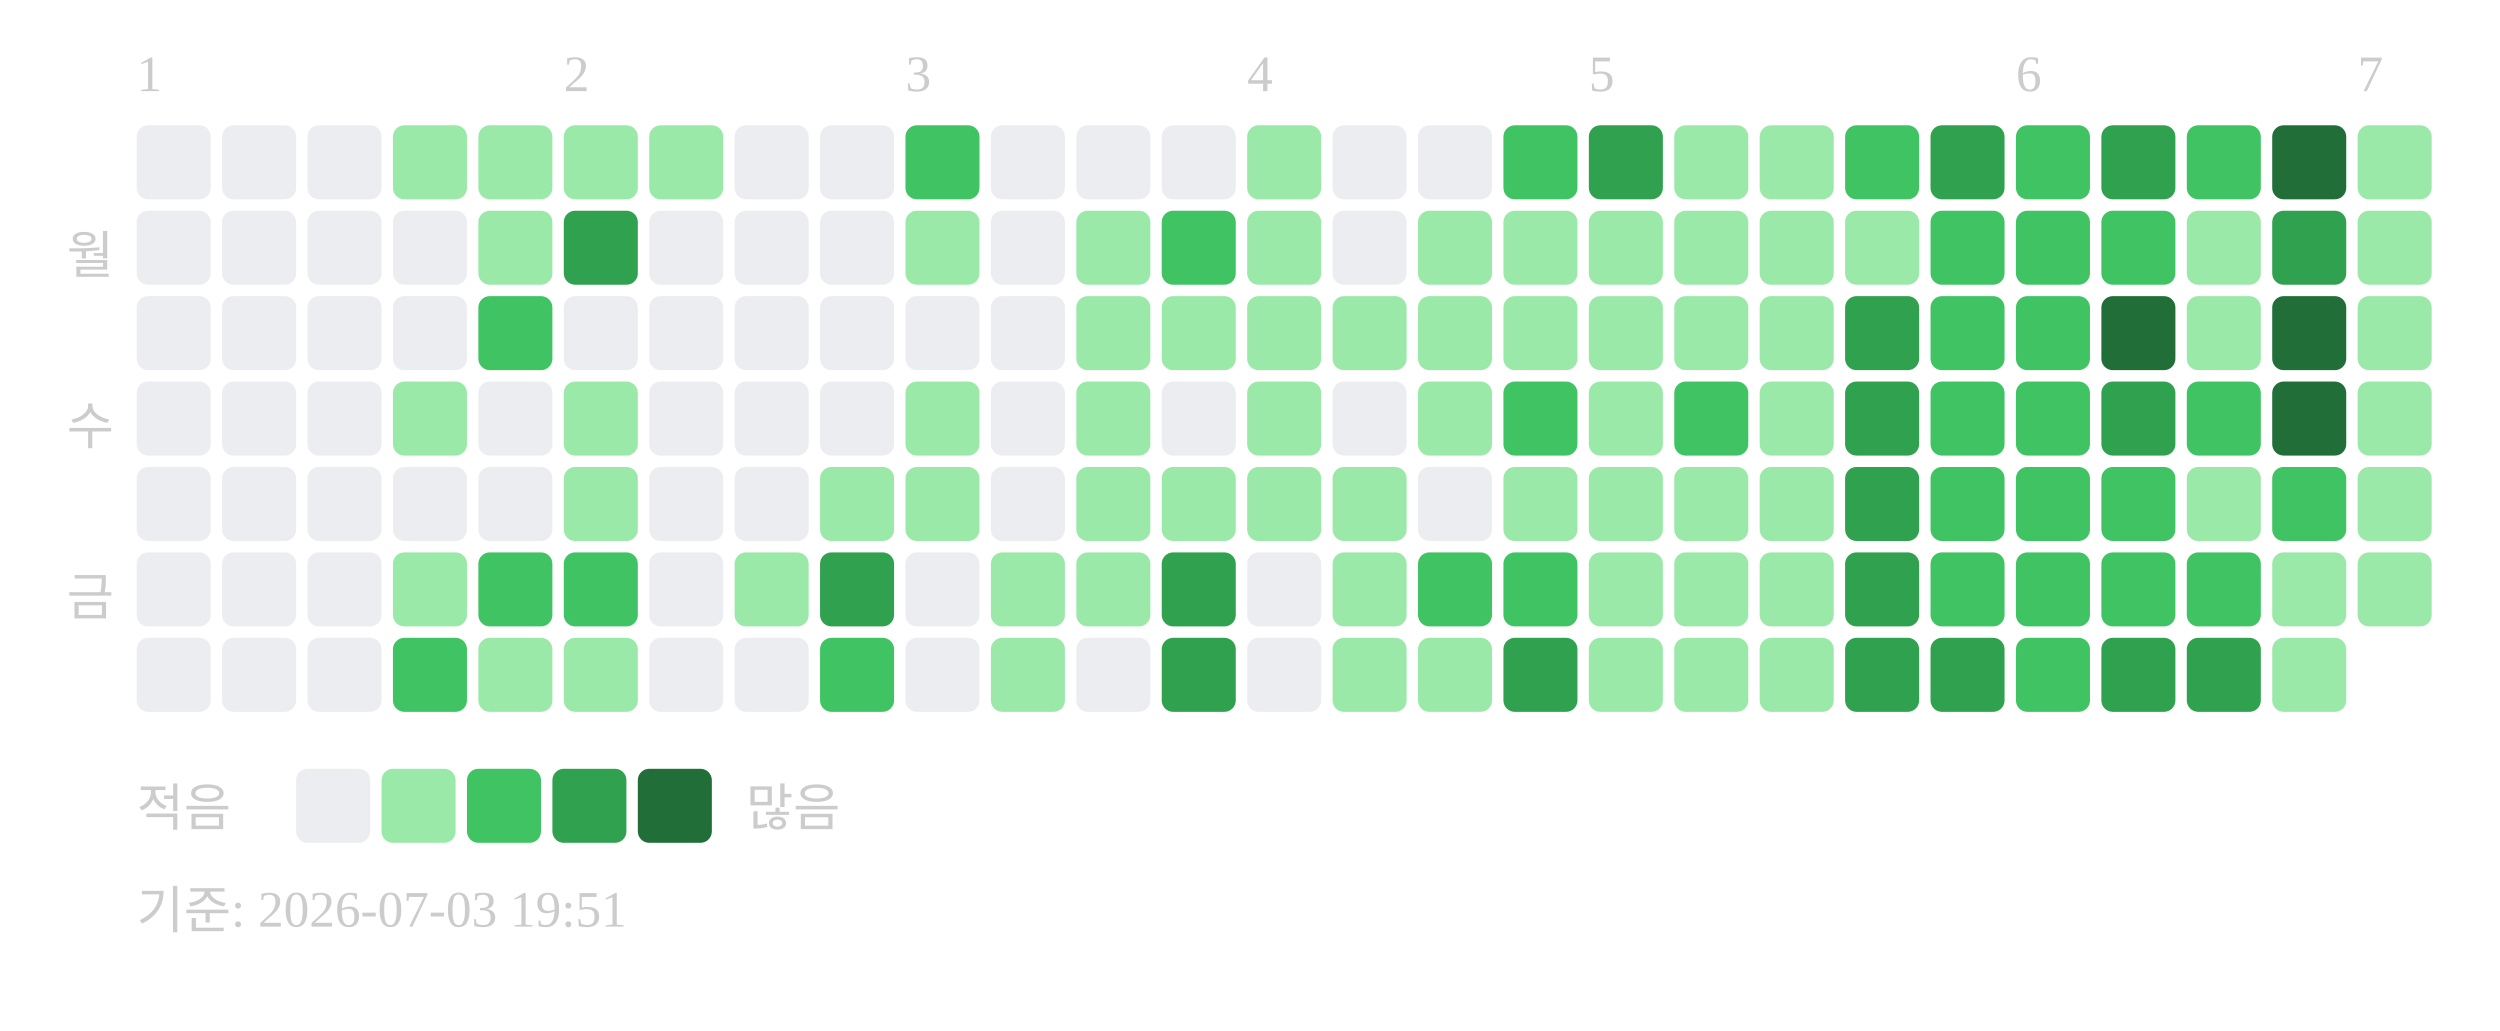
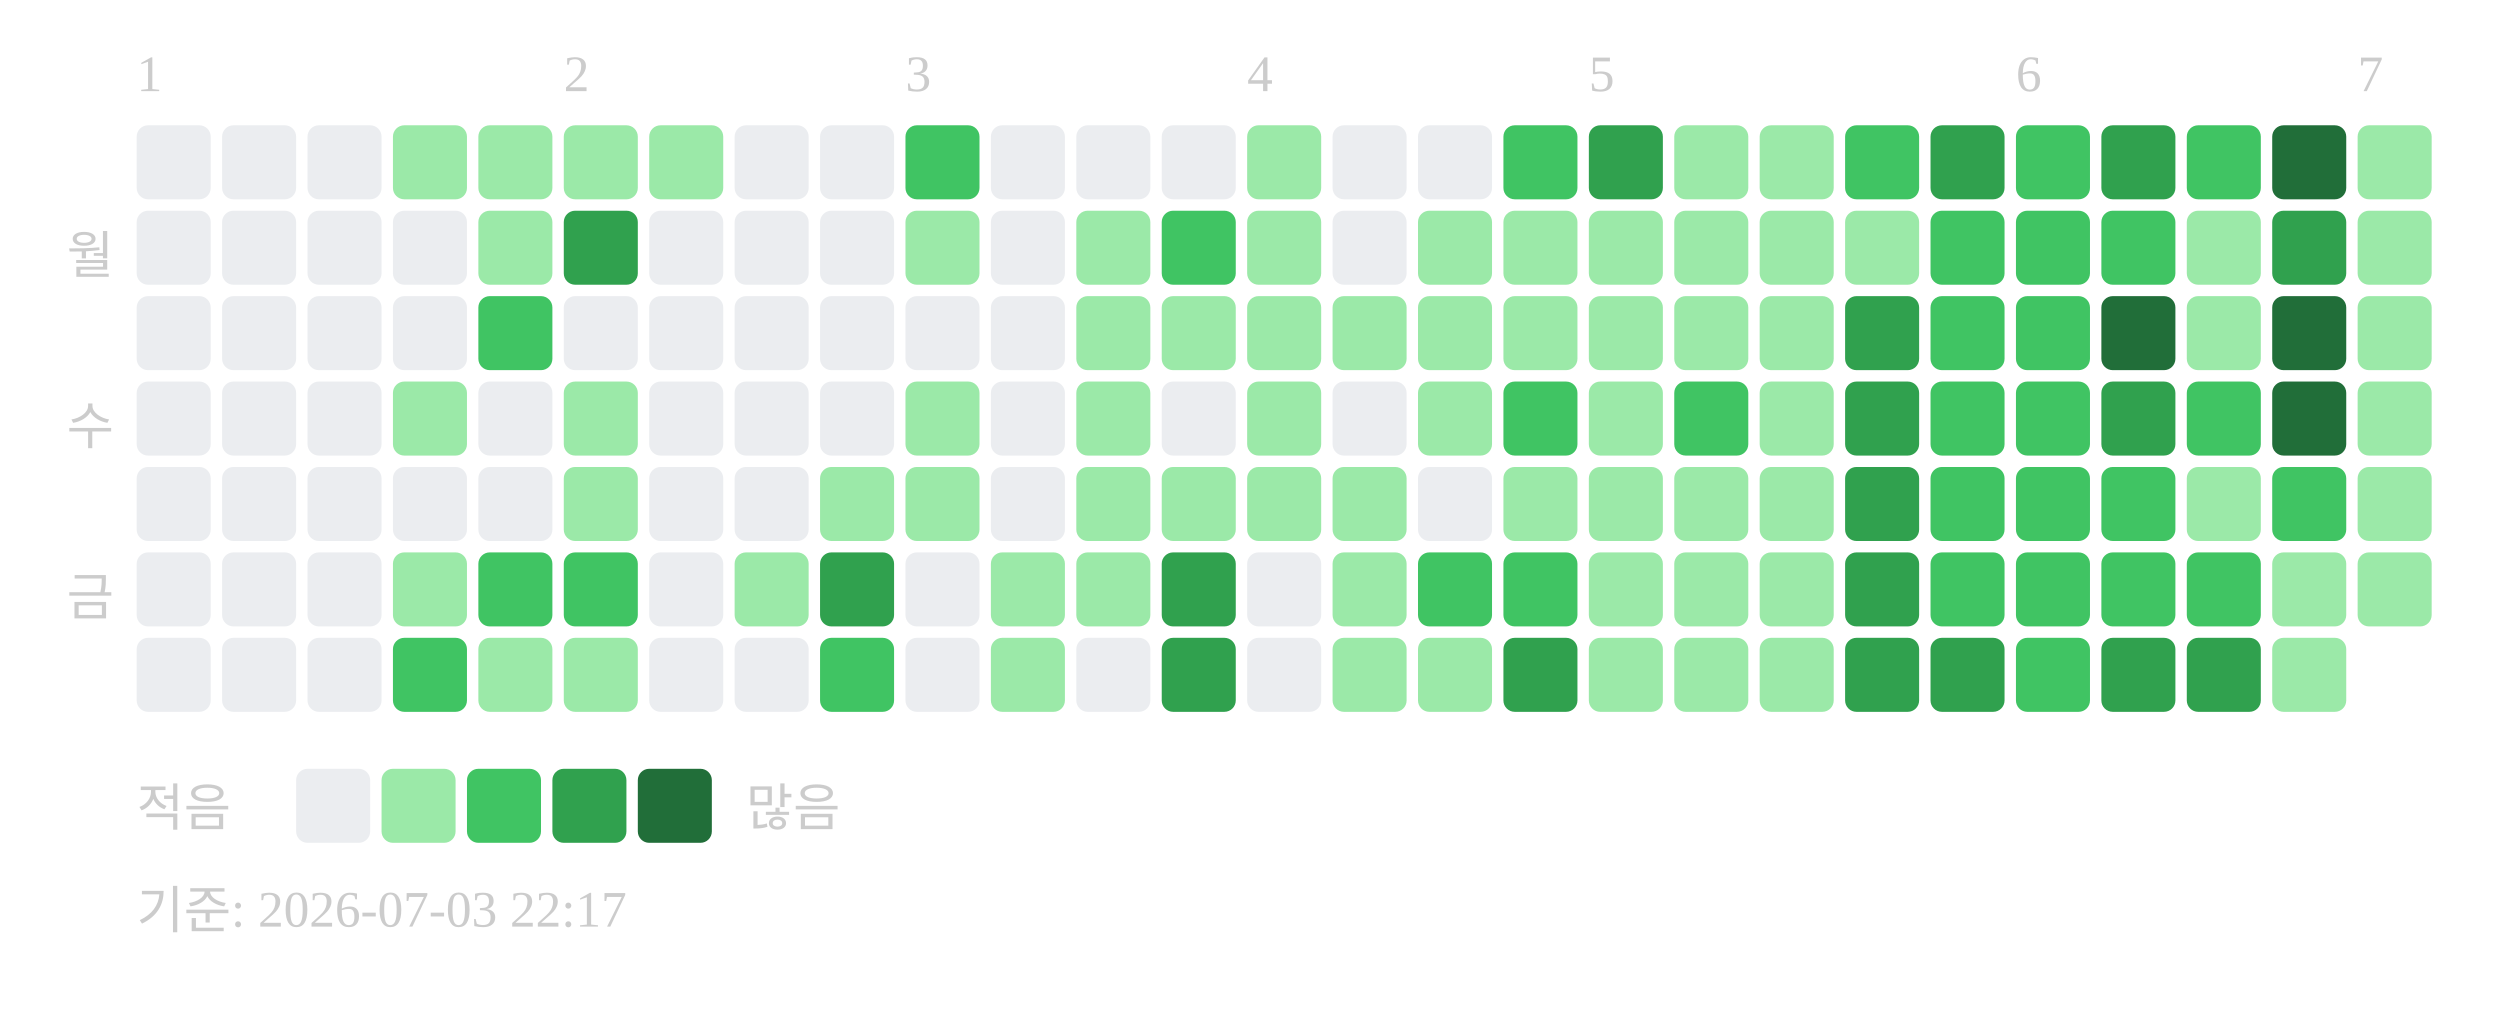
<svg xmlns="http://www.w3.org/2000/svg" width="439" height="181">
  <text x="24" y="16" font-size="9" fill="#cccccc">1</text>
  <text x="99" y="16" font-size="9" fill="#cccccc">2</text>
  <text x="159" y="16" font-size="9" fill="#cccccc">3</text>
  <text x="219" y="16" font-size="9" fill="#cccccc">4</text>
  <text x="279" y="16" font-size="9" fill="#cccccc">5</text>
  <text x="354" y="16" font-size="9" fill="#cccccc">6</text>
  <text x="414" y="16" font-size="9" fill="#cccccc">7</text>
  <text x="20" y="48" text-anchor="end" font-size="9" fill="#cccccc">월</text>
  <text x="20" y="78" text-anchor="end" font-size="9" fill="#cccccc">수</text>
  <text x="20" y="108" text-anchor="end" font-size="9" fill="#cccccc">금</text>
  <rect x="24" y="22" width="13" height="13" rx="2" fill="#ebedf0" />
  <rect x="24" y="37" width="13" height="13" rx="2" fill="#ebedf0" />
  <rect x="24" y="52" width="13" height="13" rx="2" fill="#ebedf0" />
  <rect x="24" y="67" width="13" height="13" rx="2" fill="#ebedf0" />
  <rect x="24" y="82" width="13" height="13" rx="2" fill="#ebedf0" />
  <rect x="24" y="97" width="13" height="13" rx="2" fill="#ebedf0" />
  <rect x="24" y="112" width="13" height="13" rx="2" fill="#ebedf0" />
  <rect x="39" y="22" width="13" height="13" rx="2" fill="#ebedf0" />
  <rect x="39" y="37" width="13" height="13" rx="2" fill="#ebedf0" />
  <rect x="39" y="52" width="13" height="13" rx="2" fill="#ebedf0" />
  <rect x="39" y="67" width="13" height="13" rx="2" fill="#ebedf0" />
  <rect x="39" y="82" width="13" height="13" rx="2" fill="#ebedf0" />
  <rect x="39" y="97" width="13" height="13" rx="2" fill="#ebedf0" />
  <rect x="39" y="112" width="13" height="13" rx="2" fill="#ebedf0" />
  <rect x="54" y="22" width="13" height="13" rx="2" fill="#ebedf0" />
  <rect x="54" y="37" width="13" height="13" rx="2" fill="#ebedf0" />
  <rect x="54" y="52" width="13" height="13" rx="2" fill="#ebedf0" />
  <rect x="54" y="67" width="13" height="13" rx="2" fill="#ebedf0" />
  <rect x="54" y="82" width="13" height="13" rx="2" fill="#ebedf0" />
  <rect x="54" y="97" width="13" height="13" rx="2" fill="#ebedf0" />
  <rect x="54" y="112" width="13" height="13" rx="2" fill="#ebedf0" />
  <rect x="69" y="22" width="13" height="13" rx="2" fill="#9be9a8" />
  <rect x="69" y="37" width="13" height="13" rx="2" fill="#ebedf0" />
  <rect x="69" y="52" width="13" height="13" rx="2" fill="#ebedf0" />
  <rect x="69" y="67" width="13" height="13" rx="2" fill="#9be9a8" />
  <rect x="69" y="82" width="13" height="13" rx="2" fill="#ebedf0" />
  <rect x="69" y="97" width="13" height="13" rx="2" fill="#9be9a8" />
  <rect x="69" y="112" width="13" height="13" rx="2" fill="#40c463" />
  <rect x="84" y="22" width="13" height="13" rx="2" fill="#9be9a8" />
  <rect x="84" y="37" width="13" height="13" rx="2" fill="#9be9a8" />
  <rect x="84" y="52" width="13" height="13" rx="2" fill="#40c463" />
  <rect x="84" y="67" width="13" height="13" rx="2" fill="#ebedf0" />
  <rect x="84" y="82" width="13" height="13" rx="2" fill="#ebedf0" />
  <rect x="84" y="97" width="13" height="13" rx="2" fill="#40c463" />
  <rect x="84" y="112" width="13" height="13" rx="2" fill="#9be9a8" />
  <rect x="99" y="22" width="13" height="13" rx="2" fill="#9be9a8" />
  <rect x="99" y="37" width="13" height="13" rx="2" fill="#30a14e" />
  <rect x="99" y="52" width="13" height="13" rx="2" fill="#ebedf0" />
  <rect x="99" y="67" width="13" height="13" rx="2" fill="#9be9a8" />
  <rect x="99" y="82" width="13" height="13" rx="2" fill="#9be9a8" />
  <rect x="99" y="97" width="13" height="13" rx="2" fill="#40c463" />
  <rect x="99" y="112" width="13" height="13" rx="2" fill="#9be9a8" />
  <rect x="114" y="22" width="13" height="13" rx="2" fill="#9be9a8" />
  <rect x="114" y="37" width="13" height="13" rx="2" fill="#ebedf0" />
  <rect x="114" y="52" width="13" height="13" rx="2" fill="#ebedf0" />
  <rect x="114" y="67" width="13" height="13" rx="2" fill="#ebedf0" />
  <rect x="114" y="82" width="13" height="13" rx="2" fill="#ebedf0" />
  <rect x="114" y="97" width="13" height="13" rx="2" fill="#ebedf0" />
  <rect x="114" y="112" width="13" height="13" rx="2" fill="#ebedf0" />
  <rect x="129" y="22" width="13" height="13" rx="2" fill="#ebedf0" />
  <rect x="129" y="37" width="13" height="13" rx="2" fill="#ebedf0" />
  <rect x="129" y="52" width="13" height="13" rx="2" fill="#ebedf0" />
  <rect x="129" y="67" width="13" height="13" rx="2" fill="#ebedf0" />
  <rect x="129" y="82" width="13" height="13" rx="2" fill="#ebedf0" />
  <rect x="129" y="97" width="13" height="13" rx="2" fill="#9be9a8" />
  <rect x="129" y="112" width="13" height="13" rx="2" fill="#ebedf0" />
  <rect x="144" y="22" width="13" height="13" rx="2" fill="#ebedf0" />
  <rect x="144" y="37" width="13" height="13" rx="2" fill="#ebedf0" />
  <rect x="144" y="52" width="13" height="13" rx="2" fill="#ebedf0" />
  <rect x="144" y="67" width="13" height="13" rx="2" fill="#ebedf0" />
  <rect x="144" y="82" width="13" height="13" rx="2" fill="#9be9a8" />
  <rect x="144" y="97" width="13" height="13" rx="2" fill="#30a14e" />
  <rect x="144" y="112" width="13" height="13" rx="2" fill="#40c463" />
  <rect x="159" y="22" width="13" height="13" rx="2" fill="#40c463" />
  <rect x="159" y="37" width="13" height="13" rx="2" fill="#9be9a8" />
  <rect x="159" y="52" width="13" height="13" rx="2" fill="#ebedf0" />
  <rect x="159" y="67" width="13" height="13" rx="2" fill="#9be9a8" />
  <rect x="159" y="82" width="13" height="13" rx="2" fill="#9be9a8" />
  <rect x="159" y="97" width="13" height="13" rx="2" fill="#ebedf0" />
  <rect x="159" y="112" width="13" height="13" rx="2" fill="#ebedf0" />
  <rect x="174" y="22" width="13" height="13" rx="2" fill="#ebedf0" />
  <rect x="174" y="37" width="13" height="13" rx="2" fill="#ebedf0" />
  <rect x="174" y="52" width="13" height="13" rx="2" fill="#ebedf0" />
  <rect x="174" y="67" width="13" height="13" rx="2" fill="#ebedf0" />
  <rect x="174" y="82" width="13" height="13" rx="2" fill="#ebedf0" />
  <rect x="174" y="97" width="13" height="13" rx="2" fill="#9be9a8" />
  <rect x="174" y="112" width="13" height="13" rx="2" fill="#9be9a8" />
  <rect x="189" y="22" width="13" height="13" rx="2" fill="#ebedf0" />
  <rect x="189" y="37" width="13" height="13" rx="2" fill="#9be9a8" />
  <rect x="189" y="52" width="13" height="13" rx="2" fill="#9be9a8" />
  <rect x="189" y="67" width="13" height="13" rx="2" fill="#9be9a8" />
  <rect x="189" y="82" width="13" height="13" rx="2" fill="#9be9a8" />
  <rect x="189" y="97" width="13" height="13" rx="2" fill="#9be9a8" />
  <rect x="189" y="112" width="13" height="13" rx="2" fill="#ebedf0" />
  <rect x="204" y="22" width="13" height="13" rx="2" fill="#ebedf0" />
  <rect x="204" y="37" width="13" height="13" rx="2" fill="#40c463" />
  <rect x="204" y="52" width="13" height="13" rx="2" fill="#9be9a8" />
  <rect x="204" y="67" width="13" height="13" rx="2" fill="#ebedf0" />
  <rect x="204" y="82" width="13" height="13" rx="2" fill="#9be9a8" />
  <rect x="204" y="97" width="13" height="13" rx="2" fill="#30a14e" />
  <rect x="204" y="112" width="13" height="13" rx="2" fill="#30a14e" />
  <rect x="219" y="22" width="13" height="13" rx="2" fill="#9be9a8" />
  <rect x="219" y="37" width="13" height="13" rx="2" fill="#9be9a8" />
  <rect x="219" y="52" width="13" height="13" rx="2" fill="#9be9a8" />
  <rect x="219" y="67" width="13" height="13" rx="2" fill="#9be9a8" />
  <rect x="219" y="82" width="13" height="13" rx="2" fill="#9be9a8" />
  <rect x="219" y="97" width="13" height="13" rx="2" fill="#ebedf0" />
  <rect x="219" y="112" width="13" height="13" rx="2" fill="#ebedf0" />
  <rect x="234" y="22" width="13" height="13" rx="2" fill="#ebedf0" />
  <rect x="234" y="37" width="13" height="13" rx="2" fill="#ebedf0" />
  <rect x="234" y="52" width="13" height="13" rx="2" fill="#9be9a8" />
  <rect x="234" y="67" width="13" height="13" rx="2" fill="#ebedf0" />
  <rect x="234" y="82" width="13" height="13" rx="2" fill="#9be9a8" />
  <rect x="234" y="97" width="13" height="13" rx="2" fill="#9be9a8" />
  <rect x="234" y="112" width="13" height="13" rx="2" fill="#9be9a8" />
  <rect x="249" y="22" width="13" height="13" rx="2" fill="#ebedf0" />
  <rect x="249" y="37" width="13" height="13" rx="2" fill="#9be9a8" />
  <rect x="249" y="52" width="13" height="13" rx="2" fill="#9be9a8" />
  <rect x="249" y="67" width="13" height="13" rx="2" fill="#9be9a8" />
  <rect x="249" y="82" width="13" height="13" rx="2" fill="#ebedf0" />
  <rect x="249" y="97" width="13" height="13" rx="2" fill="#40c463" />
  <rect x="249" y="112" width="13" height="13" rx="2" fill="#9be9a8" />
  <rect x="264" y="22" width="13" height="13" rx="2" fill="#40c463" />
  <rect x="264" y="37" width="13" height="13" rx="2" fill="#9be9a8" />
  <rect x="264" y="52" width="13" height="13" rx="2" fill="#9be9a8" />
  <rect x="264" y="67" width="13" height="13" rx="2" fill="#40c463" />
  <rect x="264" y="82" width="13" height="13" rx="2" fill="#9be9a8" />
  <rect x="264" y="97" width="13" height="13" rx="2" fill="#40c463" />
  <rect x="264" y="112" width="13" height="13" rx="2" fill="#30a14e" />
  <rect x="279" y="22" width="13" height="13" rx="2" fill="#30a14e" />
  <rect x="279" y="37" width="13" height="13" rx="2" fill="#9be9a8" />
  <rect x="279" y="52" width="13" height="13" rx="2" fill="#9be9a8" />
  <rect x="279" y="67" width="13" height="13" rx="2" fill="#9be9a8" />
  <rect x="279" y="82" width="13" height="13" rx="2" fill="#9be9a8" />
  <rect x="279" y="97" width="13" height="13" rx="2" fill="#9be9a8" />
  <rect x="279" y="112" width="13" height="13" rx="2" fill="#9be9a8" />
  <rect x="294" y="22" width="13" height="13" rx="2" fill="#9be9a8" />
  <rect x="294" y="37" width="13" height="13" rx="2" fill="#9be9a8" />
  <rect x="294" y="52" width="13" height="13" rx="2" fill="#9be9a8" />
  <rect x="294" y="67" width="13" height="13" rx="2" fill="#40c463" />
  <rect x="294" y="82" width="13" height="13" rx="2" fill="#9be9a8" />
  <rect x="294" y="97" width="13" height="13" rx="2" fill="#9be9a8" />
  <rect x="294" y="112" width="13" height="13" rx="2" fill="#9be9a8" />
  <rect x="309" y="22" width="13" height="13" rx="2" fill="#9be9a8" />
  <rect x="309" y="37" width="13" height="13" rx="2" fill="#9be9a8" />
  <rect x="309" y="52" width="13" height="13" rx="2" fill="#9be9a8" />
  <rect x="309" y="67" width="13" height="13" rx="2" fill="#9be9a8" />
  <rect x="309" y="82" width="13" height="13" rx="2" fill="#9be9a8" />
  <rect x="309" y="97" width="13" height="13" rx="2" fill="#9be9a8" />
  <rect x="309" y="112" width="13" height="13" rx="2" fill="#9be9a8" />
  <rect x="324" y="22" width="13" height="13" rx="2" fill="#40c463" />
  <rect x="324" y="37" width="13" height="13" rx="2" fill="#9be9a8" />
  <rect x="324" y="52" width="13" height="13" rx="2" fill="#30a14e" />
  <rect x="324" y="67" width="13" height="13" rx="2" fill="#30a14e" />
  <rect x="324" y="82" width="13" height="13" rx="2" fill="#30a14e" />
  <rect x="324" y="97" width="13" height="13" rx="2" fill="#30a14e" />
  <rect x="324" y="112" width="13" height="13" rx="2" fill="#30a14e" />
  <rect x="339" y="22" width="13" height="13" rx="2" fill="#30a14e" />
  <rect x="339" y="37" width="13" height="13" rx="2" fill="#40c463" />
  <rect x="339" y="52" width="13" height="13" rx="2" fill="#40c463" />
  <rect x="339" y="67" width="13" height="13" rx="2" fill="#40c463" />
  <rect x="339" y="82" width="13" height="13" rx="2" fill="#40c463" />
  <rect x="339" y="97" width="13" height="13" rx="2" fill="#40c463" />
  <rect x="339" y="112" width="13" height="13" rx="2" fill="#30a14e" />
  <rect x="354" y="22" width="13" height="13" rx="2" fill="#40c463" />
  <rect x="354" y="37" width="13" height="13" rx="2" fill="#40c463" />
  <rect x="354" y="52" width="13" height="13" rx="2" fill="#40c463" />
  <rect x="354" y="67" width="13" height="13" rx="2" fill="#40c463" />
  <rect x="354" y="82" width="13" height="13" rx="2" fill="#40c463" />
  <rect x="354" y="97" width="13" height="13" rx="2" fill="#40c463" />
  <rect x="354" y="112" width="13" height="13" rx="2" fill="#40c463" />
  <rect x="369" y="22" width="13" height="13" rx="2" fill="#30a14e" />
  <rect x="369" y="37" width="13" height="13" rx="2" fill="#40c463" />
  <rect x="369" y="52" width="13" height="13" rx="2" fill="#216e39" />
  <rect x="369" y="67" width="13" height="13" rx="2" fill="#30a14e" />
  <rect x="369" y="82" width="13" height="13" rx="2" fill="#40c463" />
  <rect x="369" y="97" width="13" height="13" rx="2" fill="#40c463" />
  <rect x="369" y="112" width="13" height="13" rx="2" fill="#30a14e" />
  <rect x="384" y="22" width="13" height="13" rx="2" fill="#40c463" />
  <rect x="384" y="37" width="13" height="13" rx="2" fill="#9be9a8" />
  <rect x="384" y="52" width="13" height="13" rx="2" fill="#9be9a8" />
  <rect x="384" y="67" width="13" height="13" rx="2" fill="#40c463" />
  <rect x="384" y="82" width="13" height="13" rx="2" fill="#9be9a8" />
  <rect x="384" y="97" width="13" height="13" rx="2" fill="#40c463" />
  <rect x="384" y="112" width="13" height="13" rx="2" fill="#30a14e" />
  <rect x="399" y="22" width="13" height="13" rx="2" fill="#216e39" />
  <rect x="399" y="37" width="13" height="13" rx="2" fill="#30a14e" />
  <rect x="399" y="52" width="13" height="13" rx="2" fill="#216e39" />
  <rect x="399" y="67" width="13" height="13" rx="2" fill="#216e39" />
  <rect x="399" y="82" width="13" height="13" rx="2" fill="#40c463" />
  <rect x="399" y="97" width="13" height="13" rx="2" fill="#9be9a8" />
  <rect x="399" y="112" width="13" height="13" rx="2" fill="#9be9a8" />
  <rect x="414" y="22" width="13" height="13" rx="2" fill="#9be9a8" />
  <rect x="414" y="37" width="13" height="13" rx="2" fill="#9be9a8" />
  <rect x="414" y="52" width="13" height="13" rx="2" fill="#9be9a8" />
  <rect x="414" y="67" width="13" height="13" rx="2" fill="#9be9a8" />
  <rect x="414" y="82" width="13" height="13" rx="2" fill="#9be9a8" />
  <rect x="414" y="97" width="13" height="13" rx="2" fill="#9be9a8" />
  <text x="24" y="145" font-size="9" fill="#cccccc">적음</text>
  <rect x="52" y="135" width="13" height="13" rx="2" fill="#ebedf0" />
  <rect x="67" y="135" width="13" height="13" rx="2" fill="#9be9a8" />
  <rect x="82" y="135" width="13" height="13" rx="2" fill="#40c463" />
  <rect x="97" y="135" width="13" height="13" rx="2" fill="#30a14e" />
  <rect x="112" y="135" width="13" height="13" rx="2" fill="#216e39" />
  <text x="131" y="145" font-size="9" fill="#cccccc">많음</text>
-   <text x="24" y="163" font-size="9" fill="#cccccc">기준: 2026-07-03 19:51</text>
+   <text x="24" y="163" font-size="9" fill="#cccccc">기준: 2026-07-03 22:17</text>
</svg>
